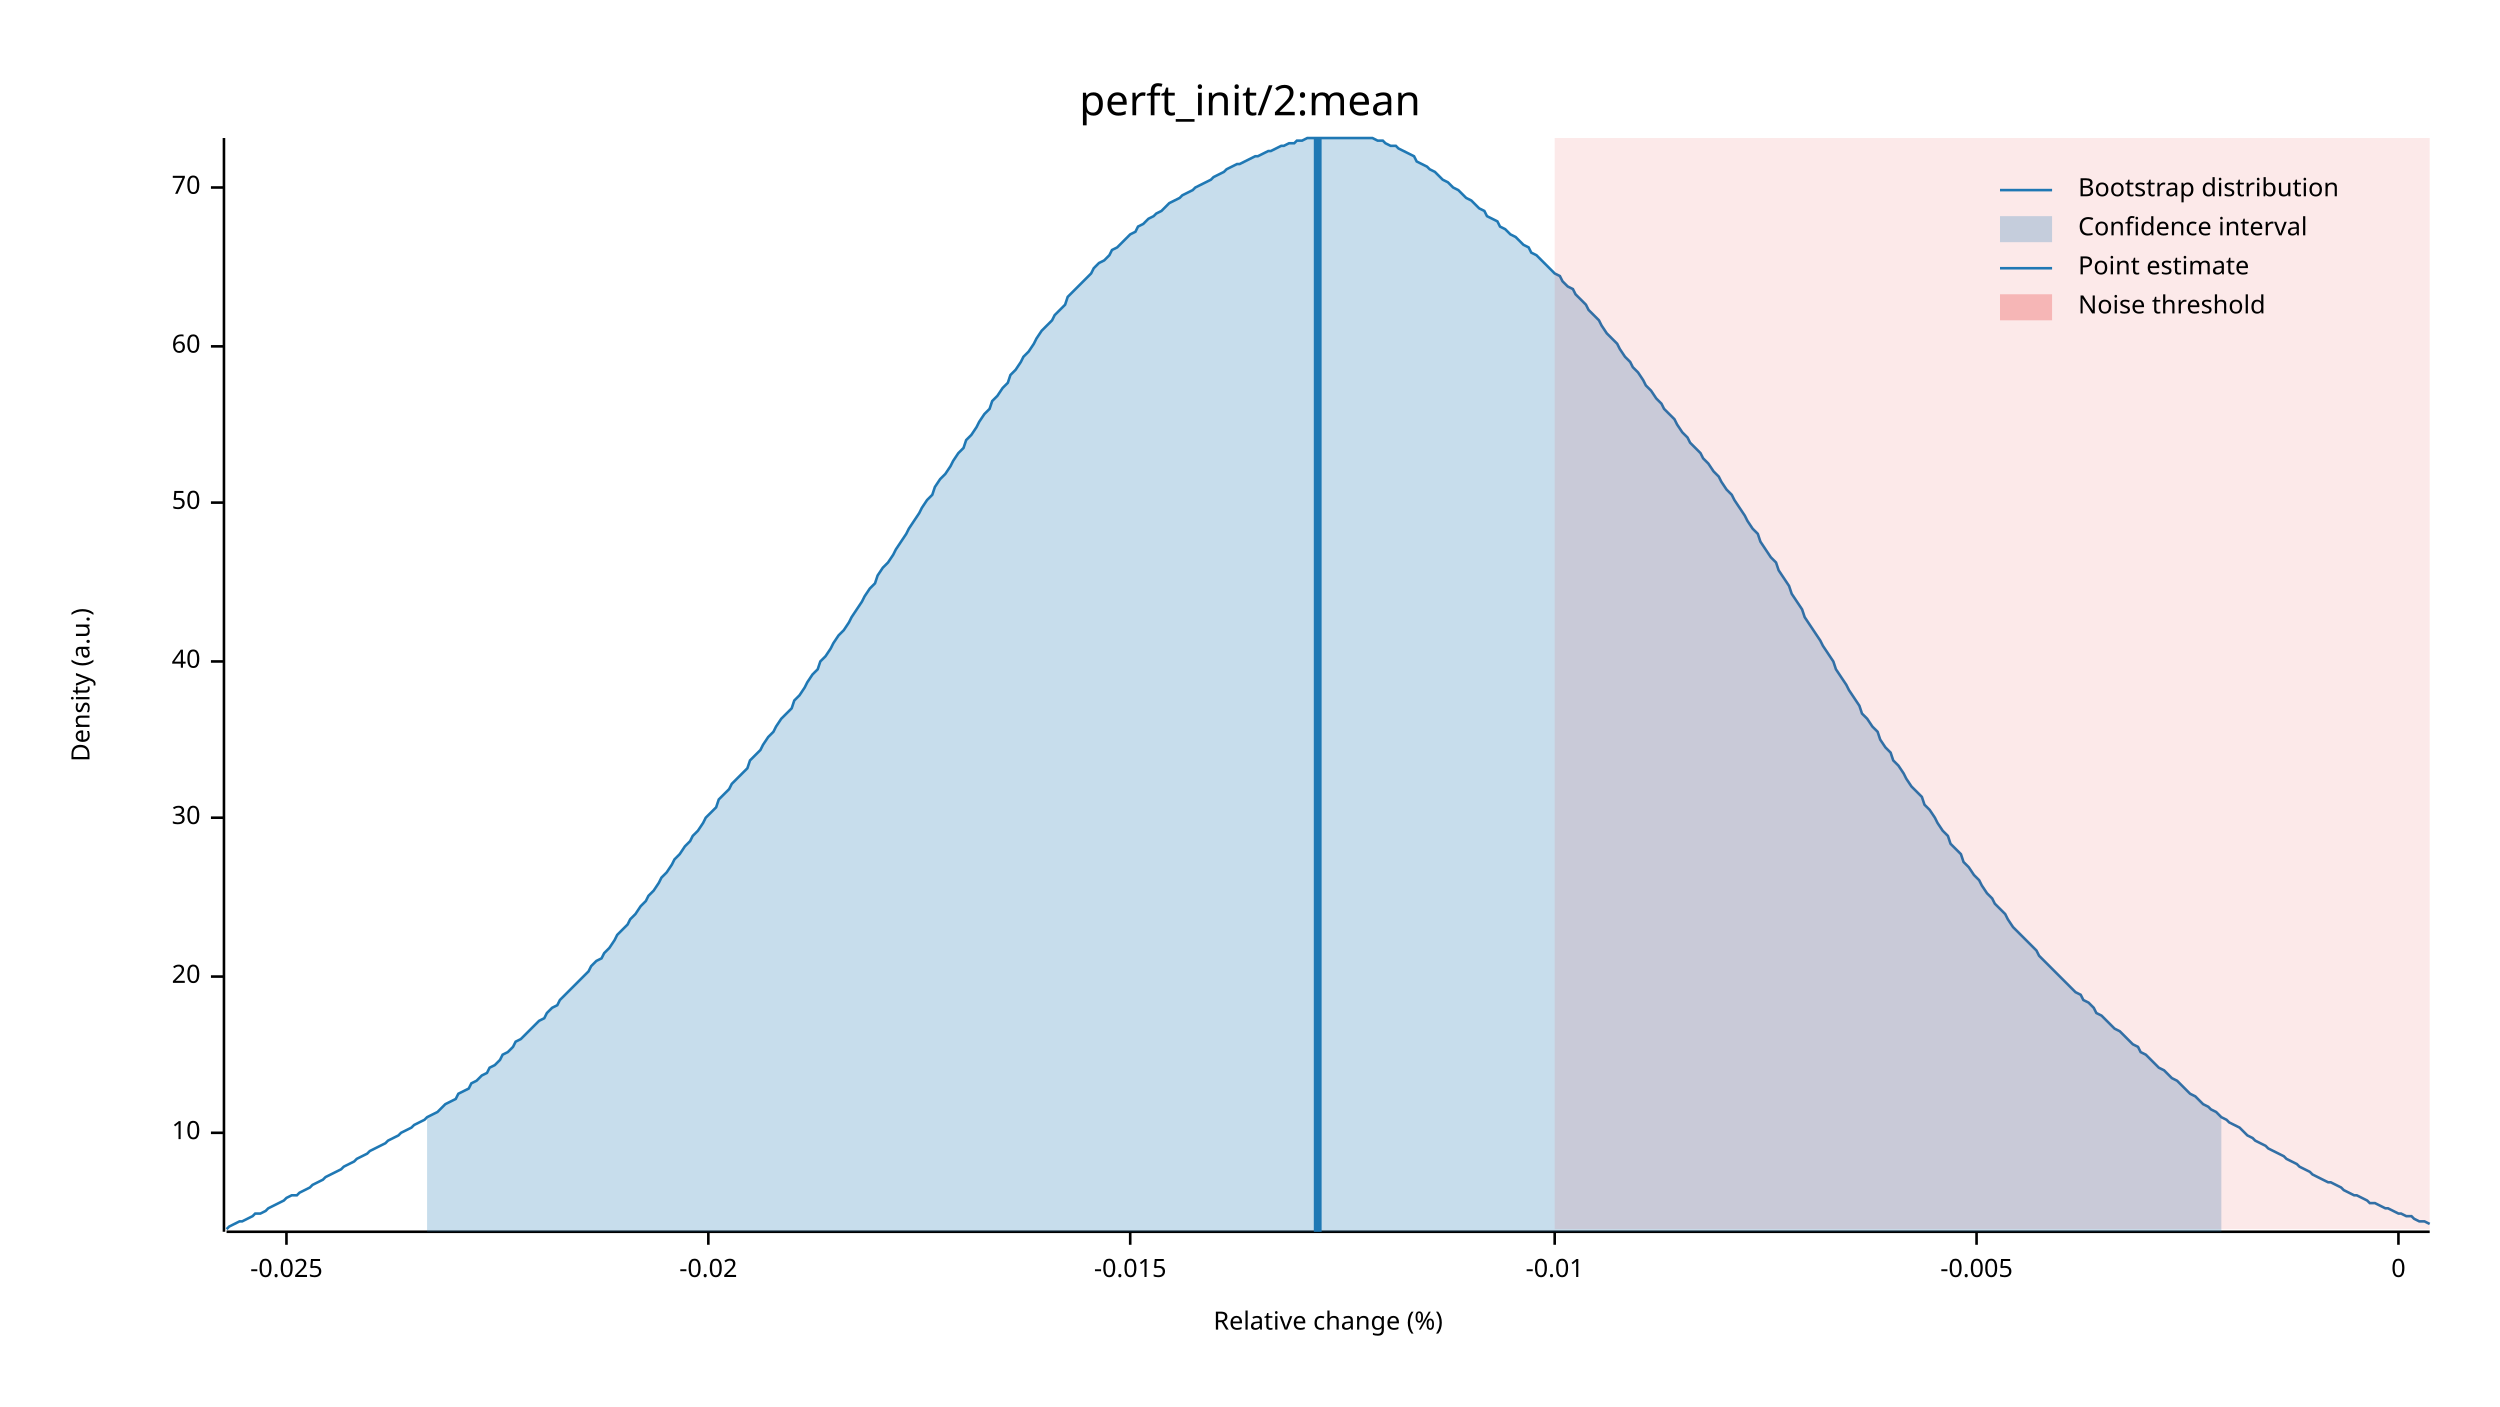
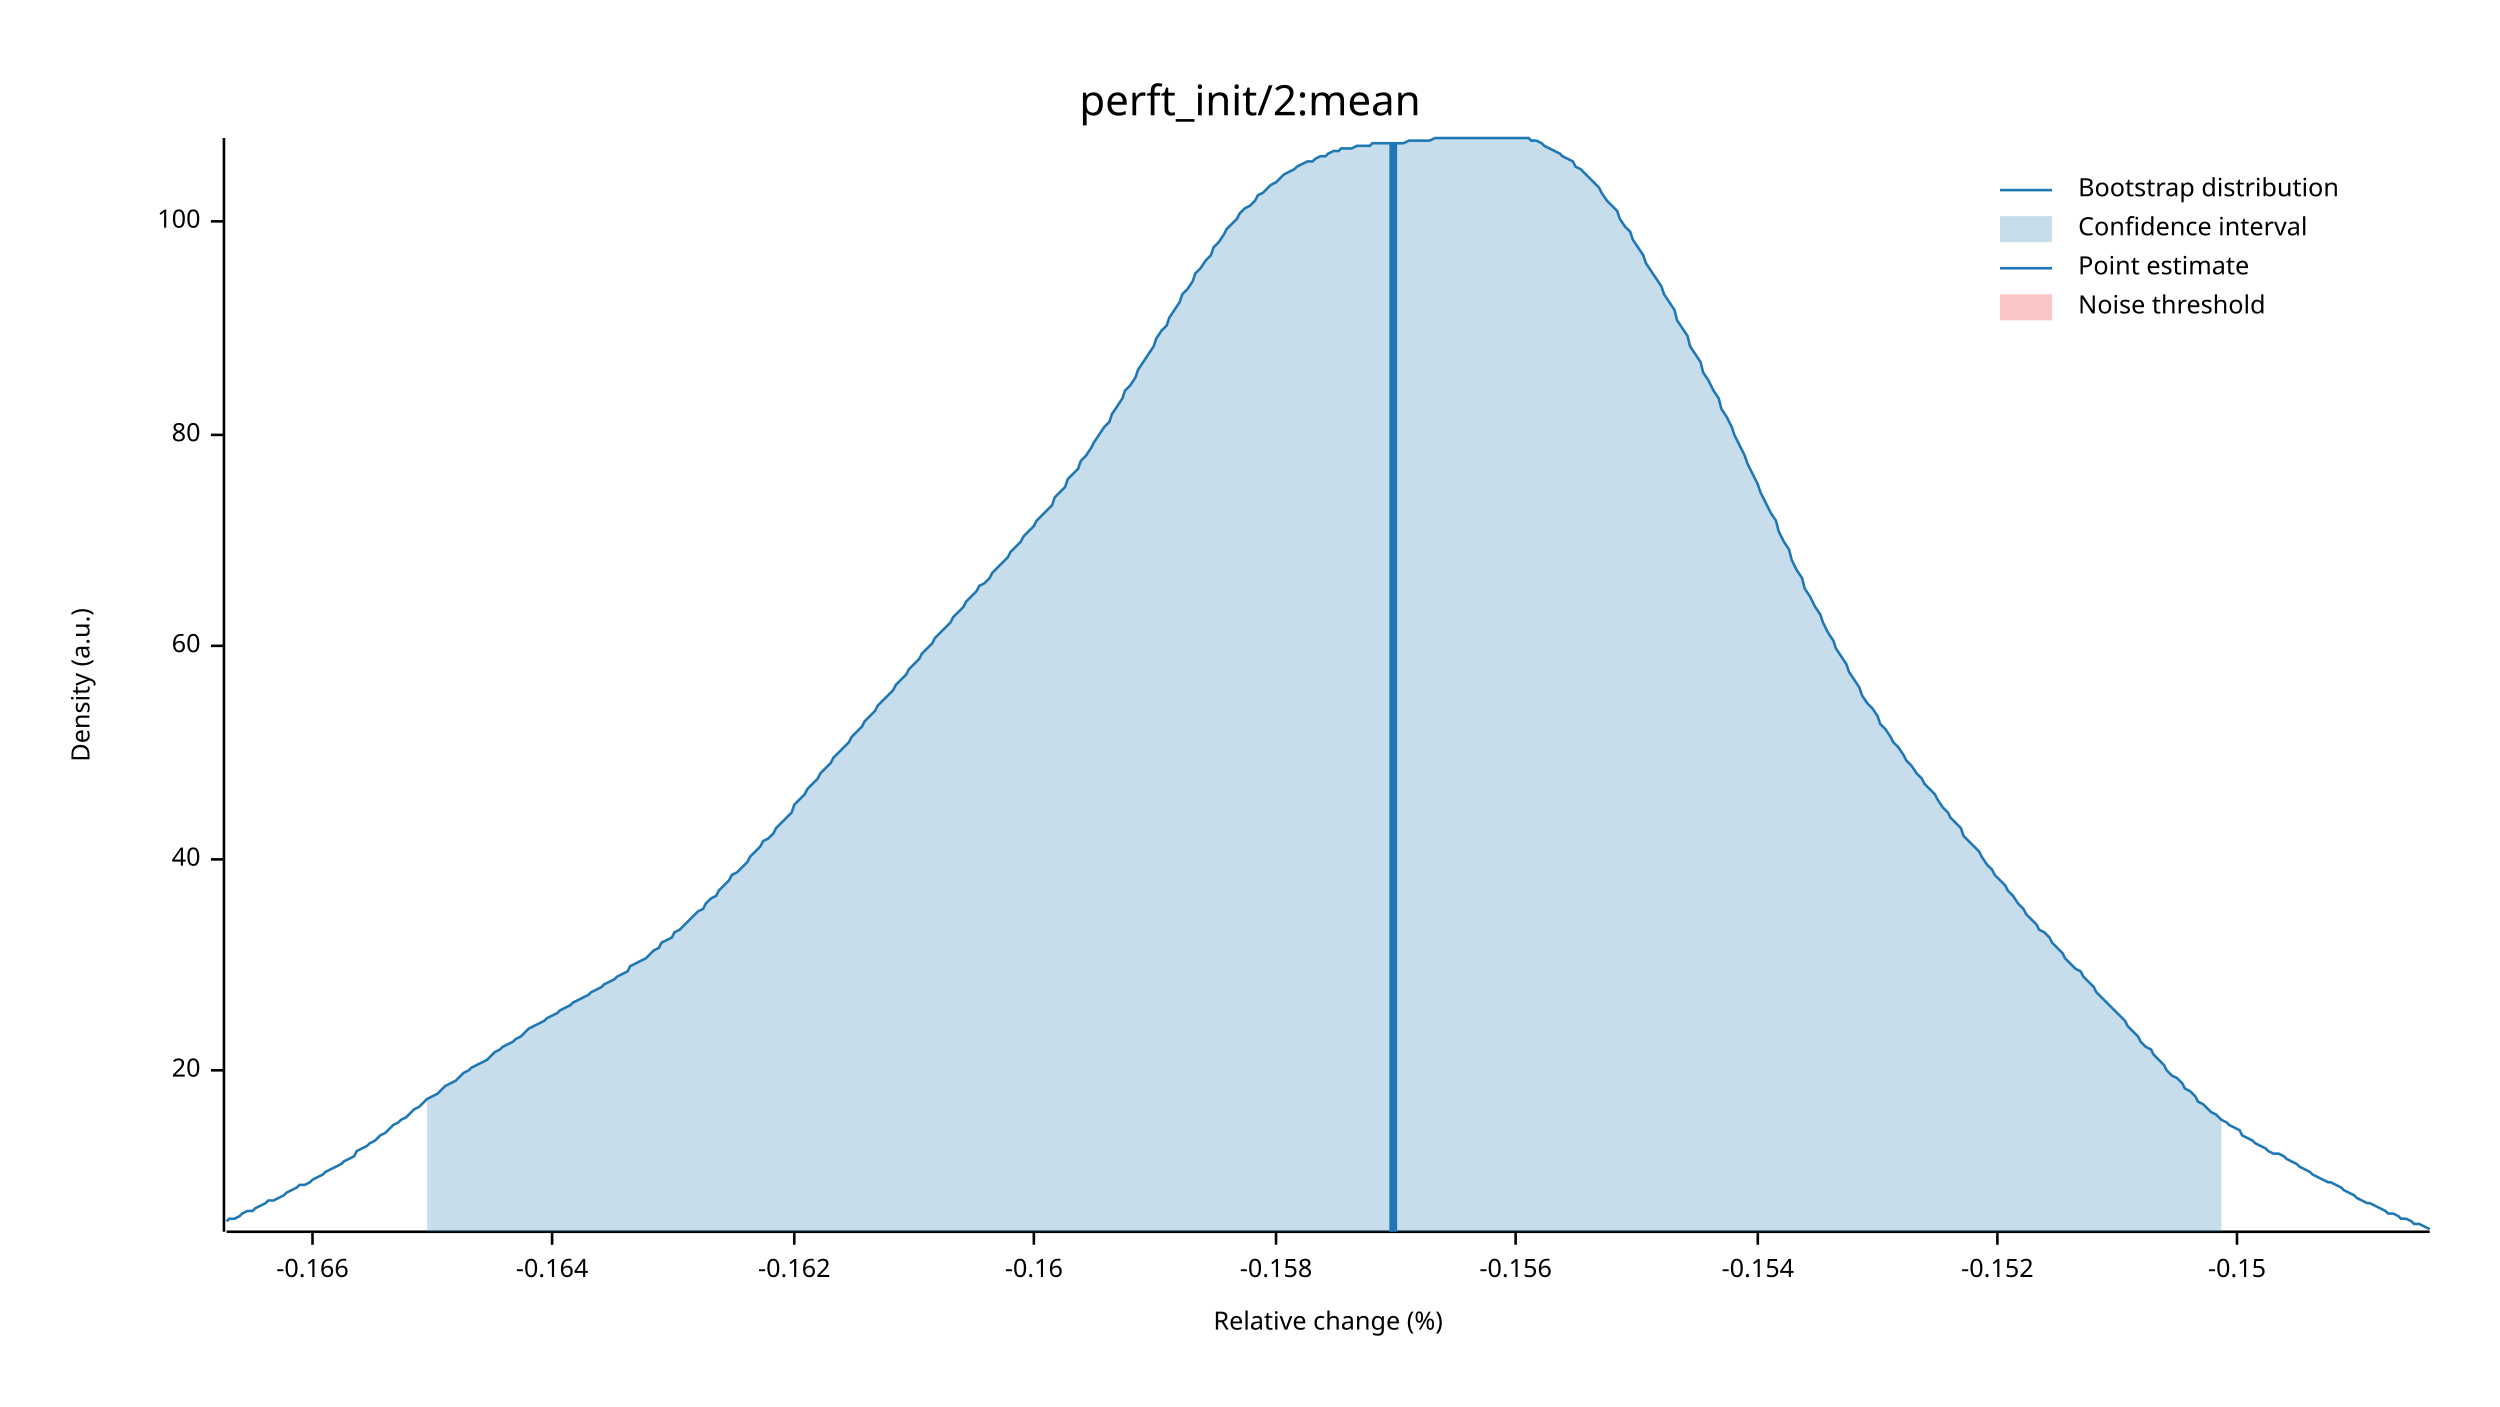
<svg xmlns="http://www.w3.org/2000/svg" width="960" height="540" viewBox="0 0 960 540">
  <text x="480" y="32" dy="0.76em" text-anchor="middle" font-family="sans-serif" font-size="16.129" opacity="1" fill="#000000">
perft_init/2:mean
</text>
  <text x="27" y="263" dy="0.76em" text-anchor="middle" font-family="sans-serif" font-size="9.677" opacity="1" fill="#000000" transform="rotate(270, 27, 263)">
Density (a.u.)
</text>
  <text x="510" y="513" dy="-0.5ex" text-anchor="middle" font-family="sans-serif" font-size="9.677" opacity="1" fill="#000000">
Relative change (%)
</text>
  <polyline fill="none" opacity="1" stroke="#000000" stroke-width="1" points="86,53 86,473 " />
-   <text x="77" y="435" dy="0.5ex" text-anchor="end" font-family="sans-serif" font-size="9.677" opacity="1" fill="#000000">
- 10
- </text>
-   <polyline fill="none" opacity="1" stroke="#000000" stroke-width="1" points="81,435 86,435 " />
-   <text x="77" y="375" dy="0.5ex" text-anchor="end" font-family="sans-serif" font-size="9.677" opacity="1" fill="#000000">
+   <text x="77" y="411" dy="0.5ex" text-anchor="end" font-family="sans-serif" font-size="9.677" opacity="1" fill="#000000">
20
</text>
-   <polyline fill="none" opacity="1" stroke="#000000" stroke-width="1" points="81,375 86,375 " />
-   <text x="77" y="314" dy="0.5ex" text-anchor="end" font-family="sans-serif" font-size="9.677" opacity="1" fill="#000000">
- 30
- </text>
-   <polyline fill="none" opacity="1" stroke="#000000" stroke-width="1" points="81,314 86,314 " />
-   <text x="77" y="254" dy="0.5ex" text-anchor="end" font-family="sans-serif" font-size="9.677" opacity="1" fill="#000000">
+   <polyline fill="none" opacity="1" stroke="#000000" stroke-width="1" points="81,411 86,411 " />
+   <text x="77" y="330" dy="0.5ex" text-anchor="end" font-family="sans-serif" font-size="9.677" opacity="1" fill="#000000">
40
</text>
-   <polyline fill="none" opacity="1" stroke="#000000" stroke-width="1" points="81,254 86,254 " />
-   <text x="77" y="193" dy="0.5ex" text-anchor="end" font-family="sans-serif" font-size="9.677" opacity="1" fill="#000000">
- 50
- </text>
-   <polyline fill="none" opacity="1" stroke="#000000" stroke-width="1" points="81,193 86,193 " />
-   <text x="77" y="133" dy="0.5ex" text-anchor="end" font-family="sans-serif" font-size="9.677" opacity="1" fill="#000000">
+   <polyline fill="none" opacity="1" stroke="#000000" stroke-width="1" points="81,330 86,330 " />
+   <text x="77" y="248" dy="0.5ex" text-anchor="end" font-family="sans-serif" font-size="9.677" opacity="1" fill="#000000">
60
</text>
-   <polyline fill="none" opacity="1" stroke="#000000" stroke-width="1" points="81,133 86,133 " />
-   <text x="77" y="72" dy="0.5ex" text-anchor="end" font-family="sans-serif" font-size="9.677" opacity="1" fill="#000000">
- 70
+   <polyline fill="none" opacity="1" stroke="#000000" stroke-width="1" points="81,248 86,248 " />
+   <text x="77" y="167" dy="0.5ex" text-anchor="end" font-family="sans-serif" font-size="9.677" opacity="1" fill="#000000">
+ 80
</text>
-   <polyline fill="none" opacity="1" stroke="#000000" stroke-width="1" points="81,72 86,72 " />
+   <polyline fill="none" opacity="1" stroke="#000000" stroke-width="1" points="81,167 86,167 " />
+   <text x="77" y="85" dy="0.5ex" text-anchor="end" font-family="sans-serif" font-size="9.677" opacity="1" fill="#000000">
+ 100
+ </text>
+   <polyline fill="none" opacity="1" stroke="#000000" stroke-width="1" points="81,85 86,85 " />
  <polyline fill="none" opacity="1" stroke="#000000" stroke-width="1" points="87,473 933,473 " />
-   <text x="110" y="483" dy="0.76em" text-anchor="middle" font-family="sans-serif" font-size="9.677" opacity="1" fill="#000000">
- -0.025
+   <text x="120" y="483" dy="0.76em" text-anchor="middle" font-family="sans-serif" font-size="9.677" opacity="1" fill="#000000">
+ -0.166
</text>
-   <polyline fill="none" opacity="1" stroke="#000000" stroke-width="1" points="110,473 110,478 " />
-   <text x="272" y="483" dy="0.76em" text-anchor="middle" font-family="sans-serif" font-size="9.677" opacity="1" fill="#000000">
- -0.02
+   <polyline fill="none" opacity="1" stroke="#000000" stroke-width="1" points="120,473 120,478 " />
+   <text x="212" y="483" dy="0.76em" text-anchor="middle" font-family="sans-serif" font-size="9.677" opacity="1" fill="#000000">
+ -0.164
</text>
-   <polyline fill="none" opacity="1" stroke="#000000" stroke-width="1" points="272,473 272,478 " />
-   <text x="434" y="483" dy="0.76em" text-anchor="middle" font-family="sans-serif" font-size="9.677" opacity="1" fill="#000000">
- -0.015
+   <polyline fill="none" opacity="1" stroke="#000000" stroke-width="1" points="212,473 212,478 " />
+   <text x="305" y="483" dy="0.76em" text-anchor="middle" font-family="sans-serif" font-size="9.677" opacity="1" fill="#000000">
+ -0.162
</text>
-   <polyline fill="none" opacity="1" stroke="#000000" stroke-width="1" points="434,473 434,478 " />
-   <text x="597" y="483" dy="0.76em" text-anchor="middle" font-family="sans-serif" font-size="9.677" opacity="1" fill="#000000">
- -0.01
+   <polyline fill="none" opacity="1" stroke="#000000" stroke-width="1" points="305,473 305,478 " />
+   <text x="397" y="483" dy="0.76em" text-anchor="middle" font-family="sans-serif" font-size="9.677" opacity="1" fill="#000000">
+ -0.16
</text>
-   <polyline fill="none" opacity="1" stroke="#000000" stroke-width="1" points="597,473 597,478 " />
-   <text x="759" y="483" dy="0.76em" text-anchor="middle" font-family="sans-serif" font-size="9.677" opacity="1" fill="#000000">
- -0.005
+   <polyline fill="none" opacity="1" stroke="#000000" stroke-width="1" points="397,473 397,478 " />
+   <text x="490" y="483" dy="0.76em" text-anchor="middle" font-family="sans-serif" font-size="9.677" opacity="1" fill="#000000">
+ -0.158
</text>
-   <polyline fill="none" opacity="1" stroke="#000000" stroke-width="1" points="759,473 759,478 " />
-   <text x="921" y="483" dy="0.76em" text-anchor="middle" font-family="sans-serif" font-size="9.677" opacity="1" fill="#000000">
- 0
+   <polyline fill="none" opacity="1" stroke="#000000" stroke-width="1" points="490,473 490,478 " />
+   <text x="582" y="483" dy="0.76em" text-anchor="middle" font-family="sans-serif" font-size="9.677" opacity="1" fill="#000000">
+ -0.156
</text>
-   <polyline fill="none" opacity="1" stroke="#000000" stroke-width="1" points="921,473 921,478 " />
-   <polyline fill="none" opacity="1" stroke="#1F78B4" stroke-width="1" points="87,472 88,471 90,470 92,469 93,469 95,468 97,467 98,466 100,466 102,465 103,464 105,463 107,462 109,461 110,460 112,459 114,459 115,458 117,457 119,456 120,455 122,454 124,453 125,452 127,451 129,450 131,449 132,448 134,447 136,446 137,445 139,444 141,443 142,442 144,441 146,440 148,439 149,438 151,437 153,436 154,435 156,434 158,433 159,432 161,431 163,430 164,429 166,428 168,427 170,425 171,424 173,423 175,422 176,420 178,419 180,418 181,416 183,415 185,413 187,412 188,410 190,409 192,407 193,405 195,404 197,402 198,400 200,399 202,397 203,396 205,394 207,392 209,391 210,389 212,387 214,386 215,384 217,382 219,380 220,379 222,377 224,375 226,373 227,371 229,369 231,368 232,366 234,364 236,361 237,359 239,357 241,355 242,353 244,351 246,348 248,346 249,344 251,342 253,339 254,337 256,335 258,332 259,330 261,328 263,325 265,323 266,321 268,319 270,316 271,314 273,312 275,310 276,307 278,305 280,303 281,301 283,299 285,297 287,295 288,292 290,290 292,288 293,286 295,283 297,281 298,279 300,276 302,274 304,272 305,269 307,267 309,264 310,262 312,259 314,257 315,254 317,252 319,249 320,247 322,244 324,242 326,239 327,237 329,234 331,231 332,229 334,226 336,224 337,221 339,218 341,216 343,213 344,211 346,208 348,205 349,203 351,200 353,197 354,195 356,192 358,190 359,187 361,184 363,182 365,179 366,177 368,174 370,172 371,169 373,167 375,164 376,162 378,159 380,157 381,154 383,152 385,149 387,147 388,144 390,142 392,139 393,137 395,135 397,132 398,130 400,127 402,125 404,123 405,121 407,119 409,117 410,114 412,112 414,110 415,109 417,107 419,105 420,103 422,101 424,100 426,98 427,96 429,95 431,93 432,92 434,90 436,89 437,87 439,86 441,84 443,83 444,82 446,81 448,79 449,78 451,77 453,76 454,75 456,74 458,73 459,72 461,71 463,70 465,69 466,68 468,67 470,66 471,65 473,64 475,63 476,63 478,62 480,61 482,60 483,60 485,59 487,58 488,58 490,57 492,56 493,56 495,55 497,55 498,54 500,54 502,53 504,53 505,53 507,53 509,53 510,53 512,53 514,53 515,53 517,53 519,53 521,53 522,53 524,53 526,53 527,53 529,54 531,54 532,55 534,56 536,56 537,57 539,58 541,59 543,60 544,62 546,63 548,64 549,65 551,66 553,68 554,69 556,70 558,72 560,73 561,74 563,76 565,77 566,78 568,80 570,81 571,83 573,84 575,85 576,87 578,88 580,90 582,91 583,92 585,94 587,95 588,97 590,98 592,100 593,101 595,103 597,105 599,106 600,108 602,110 604,111 605,113 607,115 609,117 610,119 612,121 614,123 615,125 617,128 619,130 621,132 622,134 624,137 626,139 627,141 629,143 631,146 632,148 634,150 636,153 638,155 639,157 641,159 643,161 644,163 646,166 648,168 649,170 651,172 653,174 654,176 656,178 658,181 660,183 661,185 663,188 665,190 666,192 668,195 670,198 671,200 673,203 675,205 676,208 678,211 680,214 682,216 683,219 685,222 687,225 688,228 690,231 692,234 693,237 695,240 697,243 699,246 700,248 702,251 704,254 705,257 707,260 709,263 710,265 712,268 714,271 715,274 717,276 719,279 721,281 722,284 724,287 726,289 727,292 729,294 731,297 732,299 734,302 736,304 738,306 739,309 741,311 743,314 744,316 746,319 748,321 749,324 751,326 753,328 754,331 756,333 758,336 760,338 761,340 763,343 765,345 766,347 768,349 770,351 771,353 773,356 775,358 777,360 778,361 780,363 782,365 783,367 785,369 787,371 788,372 790,374 792,376 793,377 795,379 797,381 799,382 800,384 802,385 804,387 805,389 807,390 809,392 810,393 812,395 814,396 816,398 817,399 819,401 821,402 822,404 824,405 826,407 827,408 829,410 831,411 832,412 834,414 836,415 838,417 839,418 841,420 843,421 844,422 846,424 848,425 849,426 851,427 853,429 855,430 856,431 858,432 860,433 861,434 863,436 865,437 866,438 868,439 870,440 871,441 873,442 875,443 877,444 878,445 880,446 882,447 883,448 885,449 887,450 888,451 890,452 892,453 894,454 895,454 897,455 899,456 900,457 902,458 904,459 905,459 907,460 909,461 910,462 912,462 914,463 916,464 917,464 919,465 921,466 922,466 924,467 926,467 927,468 929,469 931,469 933,470 " />
-   <polygon opacity="0.25" fill="#1F78B4" points="164,429 166,428 168,427 170,425 171,424 173,423 175,422 176,420 178,419 180,418 181,416 183,415 185,413 187,412 188,410 190,409 192,407 193,405 195,404 197,402 198,400 200,399 202,397 203,396 205,394 207,392 209,391 210,389 212,387 214,386 215,384 217,382 219,380 220,379 222,377 224,375 226,373 227,371 229,369 231,368 232,366 234,364 236,361 237,359 239,357 241,355 242,353 244,351 246,348 248,346 249,344 251,342 253,339 254,337 256,335 258,332 259,330 261,328 263,325 265,323 266,321 268,319 270,316 271,314 273,312 275,310 276,307 278,305 280,303 281,301 283,299 285,297 287,295 288,292 290,290 292,288 293,286 295,283 297,281 298,279 300,276 302,274 304,272 305,269 307,267 309,264 310,262 312,259 314,257 315,254 317,252 319,249 320,247 322,244 324,242 326,239 327,237 329,234 331,231 332,229 334,226 336,224 337,221 339,218 341,216 343,213 344,211 346,208 348,205 349,203 351,200 353,197 354,195 356,192 358,190 359,187 361,184 363,182 365,179 366,177 368,174 370,172 371,169 373,167 375,164 376,162 378,159 380,157 381,154 383,152 385,149 387,147 388,144 390,142 392,139 393,137 395,135 397,132 398,130 400,127 402,125 404,123 405,121 407,119 409,117 410,114 412,112 414,110 415,109 417,107 419,105 420,103 422,101 424,100 426,98 427,96 429,95 431,93 432,92 434,90 436,89 437,87 439,86 441,84 443,83 444,82 446,81 448,79 449,78 451,77 453,76 454,75 456,74 458,73 459,72 461,71 463,70 465,69 466,68 468,67 470,66 471,65 473,64 475,63 476,63 478,62 480,61 482,60 483,60 485,59 487,58 488,58 490,57 492,56 493,56 495,55 497,55 498,54 500,54 502,53 504,53 505,53 507,53 509,53 510,53 512,53 514,53 515,53 517,53 519,53 521,53 522,53 524,53 526,53 527,53 529,54 531,54 532,55 534,56 536,56 537,57 539,58 541,59 543,60 544,62 546,63 548,64 549,65 551,66 553,68 554,69 556,70 558,72 560,73 561,74 563,76 565,77 566,78 568,80 570,81 571,83 573,84 575,85 576,87 578,88 580,90 582,91 583,92 585,94 587,95 588,97 590,98 592,100 593,101 595,103 597,105 599,106 600,108 602,110 604,111 605,113 607,115 609,117 610,119 612,121 614,123 615,125 617,128 619,130 621,132 622,134 624,137 626,139 627,141 629,143 631,146 632,148 634,150 636,153 638,155 639,157 641,159 643,161 644,163 646,166 648,168 649,170 651,172 653,174 654,176 656,178 658,181 660,183 661,185 663,188 665,190 666,192 668,195 670,198 671,200 673,203 675,205 676,208 678,211 680,214 682,216 683,219 685,222 687,225 688,228 690,231 692,234 693,237 695,240 697,243 699,246 700,248 702,251 704,254 705,257 707,260 709,263 710,265 712,268 714,271 715,274 717,276 719,279 721,281 722,284 724,287 726,289 727,292 729,294 731,297 732,299 734,302 736,304 738,306 739,309 741,311 743,314 744,316 746,319 748,321 749,324 751,326 753,328 754,331 756,333 758,336 760,338 761,340 763,343 765,345 766,347 768,349 770,351 771,353 773,356 775,358 777,360 778,361 780,363 782,365 783,367 785,369 787,371 788,372 790,374 792,376 793,377 795,379 797,381 799,382 800,384 802,385 804,387 805,389 807,390 809,392 810,393 812,395 814,396 816,398 817,399 819,401 821,402 822,404 824,405 826,407 827,408 829,410 831,411 832,412 834,414 836,415 838,417 839,418 841,420 843,421 844,422 846,424 848,425 849,426 851,427 853,429 853,473 164,473 " />
-   <polyline fill="none" opacity="1" stroke="#1F78B4" stroke-width="3" points="506,473 506,53 " />
-   <rect x="597" y="53" width="336" height="419" opacity="0.1" fill="#E31A1C" stroke="none" />
+   <polyline fill="none" opacity="1" stroke="#000000" stroke-width="1" points="582,473 582,478 " />
+   <text x="675" y="483" dy="0.76em" text-anchor="middle" font-family="sans-serif" font-size="9.677" opacity="1" fill="#000000">
+ -0.154
+ </text>
+   <polyline fill="none" opacity="1" stroke="#000000" stroke-width="1" points="675,473 675,478 " />
+   <text x="767" y="483" dy="0.76em" text-anchor="middle" font-family="sans-serif" font-size="9.677" opacity="1" fill="#000000">
+ -0.152
+ </text>
+   <polyline fill="none" opacity="1" stroke="#000000" stroke-width="1" points="767,473 767,478 " />
+   <text x="859" y="483" dy="0.76em" text-anchor="middle" font-family="sans-serif" font-size="9.677" opacity="1" fill="#000000">
+ -0.15
+ </text>
+   <polyline fill="none" opacity="1" stroke="#000000" stroke-width="1" points="859,473 859,478 " />
+   <polyline fill="none" opacity="1" stroke="#1F78B4" stroke-width="1" points="87,469 88,468 90,468 92,467 93,466 95,465 97,465 98,464 100,463 102,462 103,461 105,461 107,460 109,459 110,458 112,457 114,456 115,455 117,455 119,454 120,453 122,452 124,451 125,450 127,449 129,448 131,447 132,446 134,445 136,444 137,442 139,441 141,440 142,439 144,438 146,436 148,435 149,434 151,432 153,431 154,430 156,429 158,427 159,426 161,425 163,423 164,422 166,421 168,420 170,418 171,417 173,416 175,415 176,414 178,412 180,411 181,410 183,409 185,408 187,407 188,406 190,404 192,403 193,402 195,401 197,400 198,399 200,398 202,396 203,395 205,394 207,393 209,392 210,391 212,390 214,389 215,388 217,387 219,386 220,385 222,384 224,383 226,382 227,381 229,380 231,379 232,378 234,377 236,376 237,375 239,374 241,373 242,371 244,370 246,369 248,368 249,367 251,365 253,364 254,362 256,361 258,360 259,358 261,357 263,355 265,353 266,352 268,350 270,349 271,347 273,345 275,344 276,342 278,340 280,338 281,336 283,335 285,333 287,331 288,329 290,327 292,325 293,323 295,322 297,320 298,318 300,316 302,314 304,312 305,309 307,307 309,305 310,303 312,301 314,299 315,297 317,295 319,293 320,291 322,289 324,287 326,285 327,283 329,281 331,279 332,277 334,275 336,273 337,271 339,269 341,267 343,265 344,263 346,261 348,259 349,257 351,255 353,253 354,251 356,249 358,247 359,245 361,243 363,241 365,239 366,237 368,235 370,233 371,231 373,229 375,227 376,225 378,224 380,222 381,220 383,218 385,216 387,214 388,212 390,210 392,208 393,206 395,204 397,202 398,200 400,198 402,196 404,194 405,191 407,189 409,187 410,184 412,182 414,180 415,177 417,175 419,172 420,170 422,167 424,164 426,162 427,159 429,156 431,153 432,150 434,148 436,145 437,142 439,139 441,136 443,133 444,130 446,127 448,125 449,122 451,119 453,116 454,113 456,111 458,108 459,105 461,103 463,100 465,98 466,95 468,93 470,90 471,88 473,86 475,84 476,82 478,80 480,79 482,77 483,75 485,74 487,72 488,71 490,70 492,68 493,67 495,66 497,65 498,64 500,63 502,62 504,62 505,61 507,60 509,60 510,59 512,58 514,58 515,57 517,57 519,57 521,56 522,56 524,56 526,56 527,55 529,55 531,55 532,55 534,55 536,55 537,55 539,55 541,54 543,54 544,54 546,54 548,54 549,54 551,53 553,53 554,53 556,53 558,53 560,53 561,53 563,53 565,53 566,53 568,53 570,53 571,53 573,53 575,53 576,53 578,53 580,53 582,53 583,53 585,53 587,53 588,54 590,54 592,55 593,56 595,57 597,58 599,59 600,60 602,61 604,62 605,64 607,65 609,67 610,68 612,70 614,72 615,74 617,77 619,79 621,81 622,84 624,87 626,89 627,92 629,95 631,98 632,101 634,104 636,107 638,110 639,113 641,116 643,119 644,123 646,126 648,129 649,133 651,136 653,139 654,143 656,146 658,150 660,153 661,157 663,160 665,164 666,167 668,171 670,175 671,178 673,182 675,186 676,189 678,193 680,197 682,200 683,204 685,208 687,211 688,215 690,219 692,222 693,226 695,229 697,233 699,236 700,239 702,243 704,246 705,249 707,252 709,255 710,258 712,261 714,264 715,267 717,270 719,272 721,275 722,278 724,280 726,283 727,285 729,287 731,290 732,292 734,294 736,297 738,299 739,301 741,303 743,305 744,307 746,310 748,312 749,314 751,316 753,318 754,321 756,323 758,325 760,327 761,329 763,332 765,334 766,336 768,338 770,340 771,342 773,344 775,347 777,349 778,351 780,353 782,355 783,357 785,358 787,360 788,362 790,364 792,366 793,368 795,370 797,372 799,373 800,375 802,377 804,379 805,381 807,383 809,385 810,386 812,388 814,390 816,392 817,394 819,396 821,398 822,400 824,402 826,403 827,405 829,407 831,409 832,411 834,413 836,414 838,416 839,418 841,419 843,421 844,423 846,424 848,426 849,427 851,428 853,430 855,431 856,432 858,433 860,434 861,436 863,437 865,438 866,439 868,440 870,441 871,442 873,443 875,443 877,444 878,445 880,446 882,447 883,448 885,449 887,450 888,451 890,452 892,453 894,454 895,454 897,455 899,456 900,457 902,458 904,459 905,460 907,461 909,462 910,462 912,463 914,464 916,465 917,466 919,466 921,467 922,468 924,468 926,469 927,470 929,470 931,471 933,472 " />
+   <polygon opacity="0.25" fill="#1F78B4" points="164,422 166,421 168,420 170,418 171,417 173,416 175,415 176,414 178,412 180,411 181,410 183,409 185,408 187,407 188,406 190,404 192,403 193,402 195,401 197,400 198,399 200,398 202,396 203,395 205,394 207,393 209,392 210,391 212,390 214,389 215,388 217,387 219,386 220,385 222,384 224,383 226,382 227,381 229,380 231,379 232,378 234,377 236,376 237,375 239,374 241,373 242,371 244,370 246,369 248,368 249,367 251,365 253,364 254,362 256,361 258,360 259,358 261,357 263,355 265,353 266,352 268,350 270,349 271,347 273,345 275,344 276,342 278,340 280,338 281,336 283,335 285,333 287,331 288,329 290,327 292,325 293,323 295,322 297,320 298,318 300,316 302,314 304,312 305,309 307,307 309,305 310,303 312,301 314,299 315,297 317,295 319,293 320,291 322,289 324,287 326,285 327,283 329,281 331,279 332,277 334,275 336,273 337,271 339,269 341,267 343,265 344,263 346,261 348,259 349,257 351,255 353,253 354,251 356,249 358,247 359,245 361,243 363,241 365,239 366,237 368,235 370,233 371,231 373,229 375,227 376,225 378,224 380,222 381,220 383,218 385,216 387,214 388,212 390,210 392,208 393,206 395,204 397,202 398,200 400,198 402,196 404,194 405,191 407,189 409,187 410,184 412,182 414,180 415,177 417,175 419,172 420,170 422,167 424,164 426,162 427,159 429,156 431,153 432,150 434,148 436,145 437,142 439,139 441,136 443,133 444,130 446,127 448,125 449,122 451,119 453,116 454,113 456,111 458,108 459,105 461,103 463,100 465,98 466,95 468,93 470,90 471,88 473,86 475,84 476,82 478,80 480,79 482,77 483,75 485,74 487,72 488,71 490,70 492,68 493,67 495,66 497,65 498,64 500,63 502,62 504,62 505,61 507,60 509,60 510,59 512,58 514,58 515,57 517,57 519,57 521,56 522,56 524,56 526,56 527,55 529,55 531,55 532,55 534,55 536,55 537,55 539,55 541,54 543,54 544,54 546,54 548,54 549,54 551,53 553,53 554,53 556,53 558,53 560,53 561,53 563,53 565,53 566,53 568,53 570,53 571,53 573,53 575,53 576,53 578,53 580,53 582,53 583,53 585,53 587,53 588,54 590,54 592,55 593,56 595,57 597,58 599,59 600,60 602,61 604,62 605,64 607,65 609,67 610,68 612,70 614,72 615,74 617,77 619,79 621,81 622,84 624,87 626,89 627,92 629,95 631,98 632,101 634,104 636,107 638,110 639,113 641,116 643,119 644,123 646,126 648,129 649,133 651,136 653,139 654,143 656,146 658,150 660,153 661,157 663,160 665,164 666,167 668,171 670,175 671,178 673,182 675,186 676,189 678,193 680,197 682,200 683,204 685,208 687,211 688,215 690,219 692,222 693,226 695,229 697,233 699,236 700,239 702,243 704,246 705,249 707,252 709,255 710,258 712,261 714,264 715,267 717,270 719,272 721,275 722,278 724,280 726,283 727,285 729,287 731,290 732,292 734,294 736,297 738,299 739,301 741,303 743,305 744,307 746,310 748,312 749,314 751,316 753,318 754,321 756,323 758,325 760,327 761,329 763,332 765,334 766,336 768,338 770,340 771,342 773,344 775,347 777,349 778,351 780,353 782,355 783,357 785,358 787,360 788,362 790,364 792,366 793,368 795,370 797,372 799,373 800,375 802,377 804,379 805,381 807,383 809,385 810,386 812,388 814,390 816,392 817,394 819,396 821,398 822,400 824,402 826,403 827,405 829,407 831,409 832,411 834,413 836,414 838,416 839,418 841,419 843,421 844,423 846,424 848,426 849,427 851,428 853,430 853,473 164,473 " />
+   <polyline fill="none" opacity="1" stroke="#1F78B4" stroke-width="3" points="535,473 535,55 " />
+   <rect x="510" y="53" width="0" height="419" opacity="0.1" fill="#E31A1C" stroke="none" />
  <text x="798" y="68" dy="0.76em" text-anchor="start" font-family="sans-serif" font-size="9.677" opacity="1" fill="#000000">
Bootstrap distribution
</text>
  <text x="798" y="83" dy="0.76em" text-anchor="start" font-family="sans-serif" font-size="9.677" opacity="1" fill="#000000">
Confidence interval
</text>
  <text x="798" y="98" dy="0.76em" text-anchor="start" font-family="sans-serif" font-size="9.677" opacity="1" fill="#000000">
Point estimate
</text>
  <text x="798" y="113" dy="0.76em" text-anchor="start" font-family="sans-serif" font-size="9.677" opacity="1" fill="#000000">
Noise threshold
</text>
  <polyline fill="none" opacity="1" stroke="#1F78B4" stroke-width="1" points="768,73 788,73 " />
  <rect x="768" y="83" width="20" height="10" opacity="0.25" fill="#1F78B4" stroke="none" />
  <polyline fill="none" opacity="1" stroke="#1F78B4" stroke-width="1" points="768,103 788,103 " />
  <rect x="768" y="113" width="20" height="10" opacity="0.25" fill="#E31A1C" stroke="none" />
</svg>
